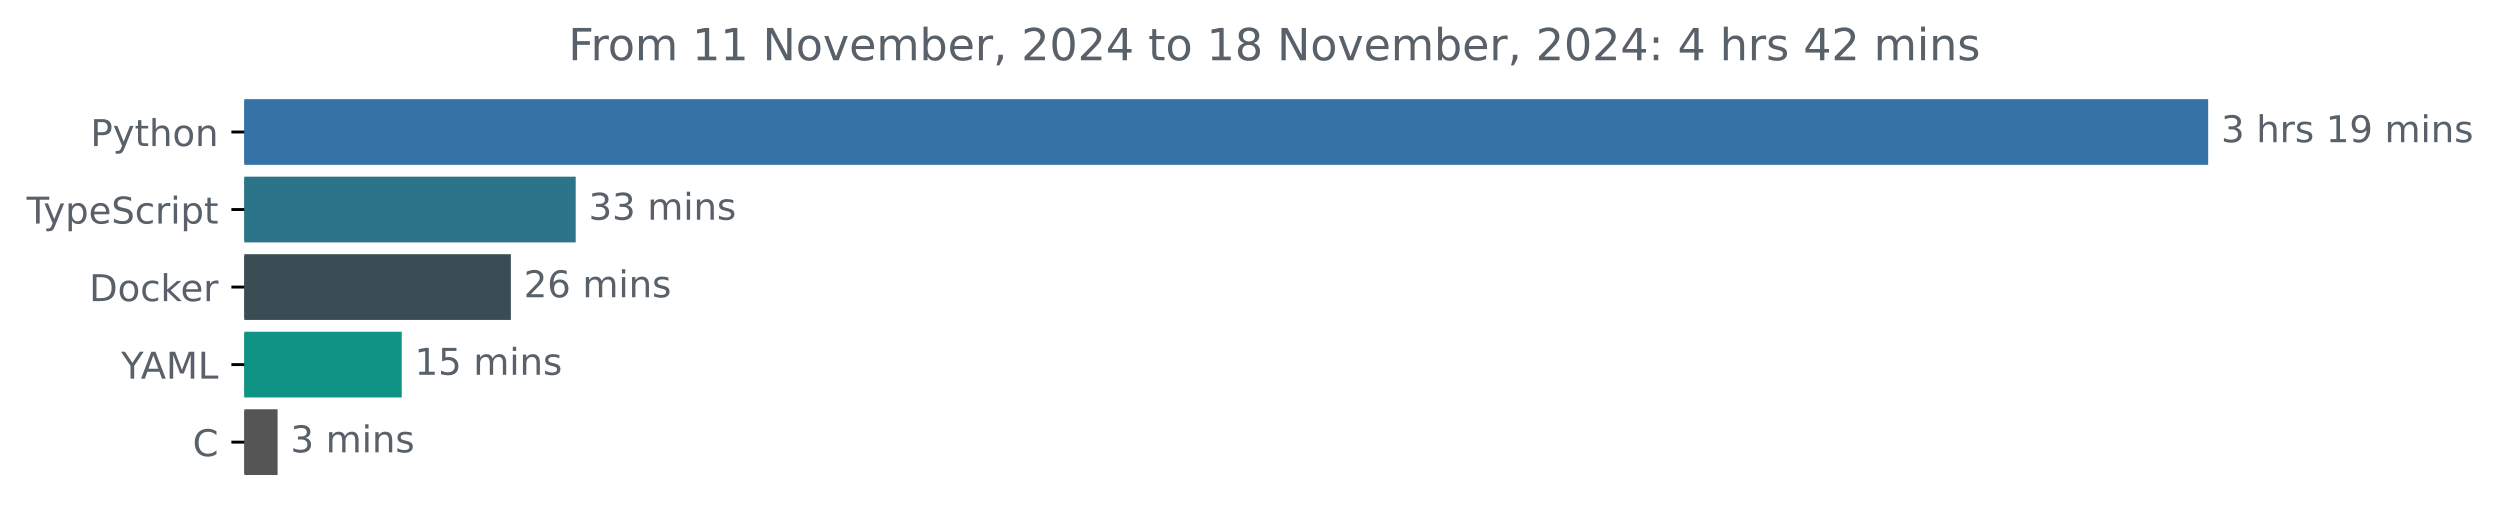
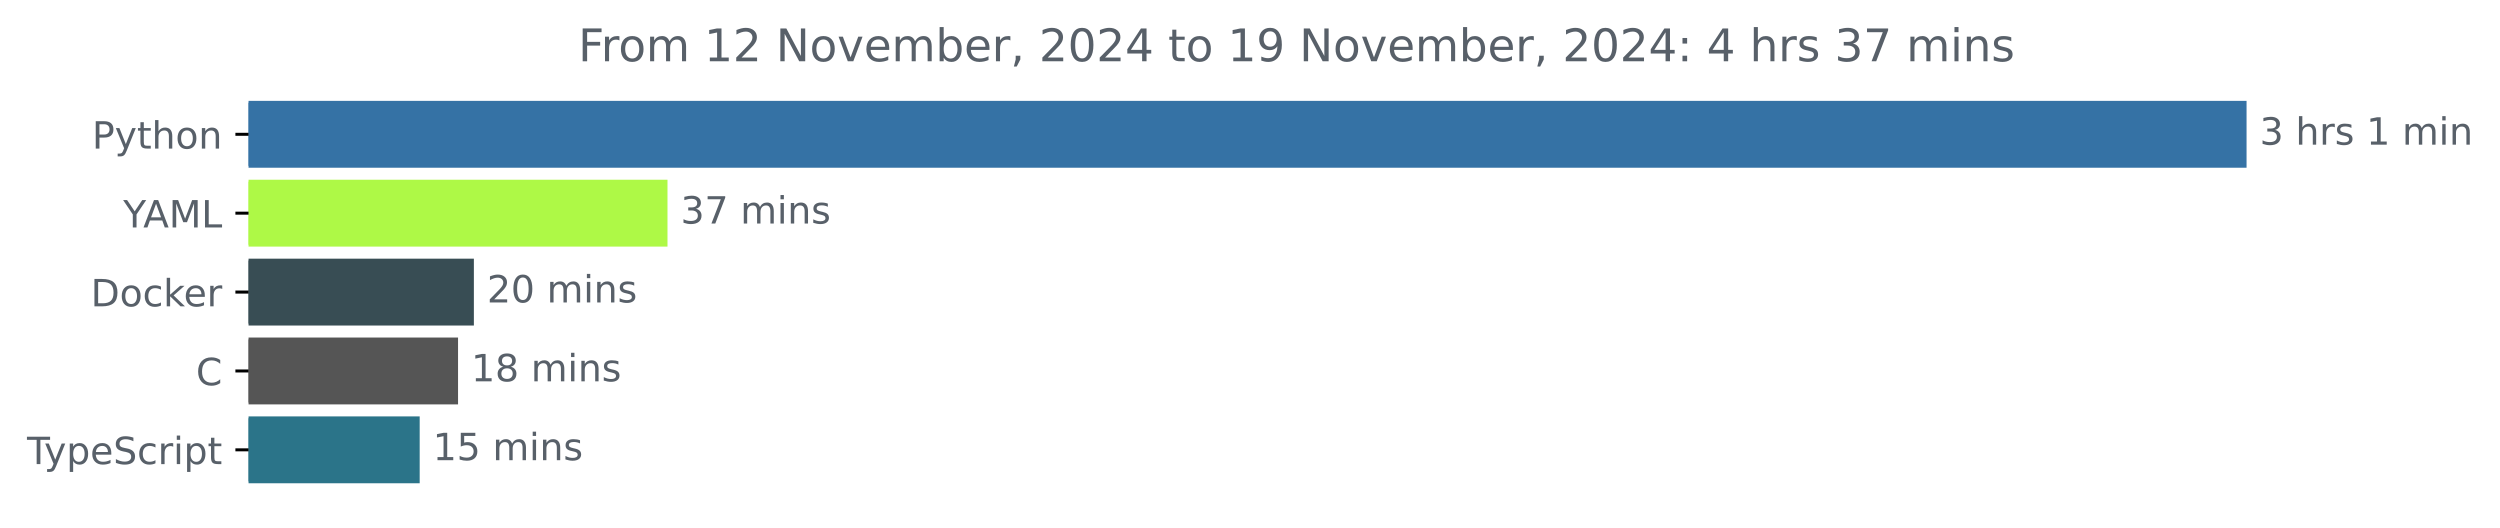
- <svg xmlns="http://www.w3.org/2000/svg" xmlns:xlink="http://www.w3.org/1999/xlink" width="677.144pt" height="140.398pt" viewBox="0 0 677.144 140.398" version="1.1">
+ <svg xmlns="http://www.w3.org/2000/svg" xmlns:xlink="http://www.w3.org/1999/xlink" width="665.572pt" height="140.398pt" viewBox="0 0 665.572 140.398" version="1.1">
  <defs>
    <style type="text/css">*{stroke-linejoin: round; stroke-linecap: butt}</style>
  </defs>
  <g id="figure_1">
    <g id="patch_1">
-       <path d="M -0 140.398  L 677.144 140.398  L 677.144 0  L -0 0  L -0 140.398  z " style="fill: none" />
+       <path d="M -0 140.398  L 665.572 140.398  L 665.572 0  L -0 0  L -0 140.398  z " style="fill: none" />
    </g>
    <g id="axes_1">
      <g id="patch_2">
-         <path d="M 66.17 27.358  L 597.599 27.358  L 597.599 44.158  L 66.17 44.158  z " clip-path="url(#p70db32f3bc)" style="fill: #3572a5; stroke: #3572a5; stroke-linejoin: miter" />
+         <path d="M 66.17 27.358  L 597.599 27.358  L 597.599 44.158  L 66.17 44.158  z " clip-path="url(#p5900c849c3)" style="fill: #3572a5; stroke: #3572a5; stroke-linejoin: miter" />
      </g>
      <g id="patch_3">
-         <path d="M 66.17 48.358  L 155.433 48.358  L 155.433 65.158  L 66.17 65.158  z " clip-path="url(#p70db32f3bc)" style="fill: #2b7489; stroke: #2b7489; stroke-linejoin: miter" />
+         <path d="M 66.17 48.358  L 177.205 48.358  L 177.205 65.158  L 66.17 65.158  z " clip-path="url(#p5900c849c3)" style="fill: #aef946; stroke: #aef946; stroke-linejoin: miter" />
      </g>
      <g id="patch_4">
-         <path d="M 66.17 69.358  L 137.867 69.358  L 137.867 86.158  L 66.17 86.158  z " clip-path="url(#p70db32f3bc)" style="fill: #384d54; stroke: #384d54; stroke-linejoin: miter" />
+         <path d="M 66.17 69.358  L 125.659 69.358  L 125.659 86.158  L 66.17 86.158  z " clip-path="url(#p5900c849c3)" style="fill: #384d54; stroke: #384d54; stroke-linejoin: miter" />
      </g>
      <g id="patch_5">
-         <path d="M 66.17 90.358  L 108.314 90.358  L 108.314 107.158  L 66.17 107.158  z " clip-path="url(#p70db32f3bc)" style="fill: #0f9384; stroke: #0f9384; stroke-linejoin: miter" />
+         <path d="M 66.17 90.358  L 121.445 90.358  L 121.445 107.158  L 66.17 107.158  z " clip-path="url(#p5900c849c3)" style="fill: #555555; stroke: #555555; stroke-linejoin: miter" />
      </g>
      <g id="patch_6">
-         <path d="M 66.17 111.358  L 74.689 111.358  L 74.689 128.158  L 66.17 128.158  z " clip-path="url(#p70db32f3bc)" style="fill: #555555; stroke: #555555; stroke-linejoin: miter" />
+         <path d="M 66.17 111.358  L 111.233 111.358  L 111.233 128.158  L 66.17 128.158  z " clip-path="url(#p5900c849c3)" style="fill: #2b7489; stroke: #2b7489; stroke-linejoin: miter" />
      </g>
      <g id="matplotlib.axis_1" />
      <g id="matplotlib.axis_2">
        <g id="ytick_1">
          <g id="line2d_1">
            <defs>
-               <path id="m376697ed27" d="M 0 0  L -3.5 0  " style="stroke: #000000; stroke-width: 0.8" />
+               <path id="mf2eeb9c2be" d="M 0 0  L -3.5 0  " style="stroke: #000000; stroke-width: 0.8" />
            </defs>
            <g>
-               <use xlink:href="#m376697ed27" x="66.17" y="35.758" style="stroke: #000000; stroke-width: 0.8" />
+               <use xlink:href="#mf2eeb9c2be" x="66.17" y="35.758" style="stroke: #000000; stroke-width: 0.8" />
            </g>
          </g>
          <g id="text_1">
            <g style="fill: #586069" transform="translate(24.50781 39.55734) scale(0.1 -0.1)">
              <defs>
                <path id="DejaVuSans-50" d="M 1259 4147  L 1259 2394  L 2053 2394  Q 2494 2394 2734 2622  Q 2975 2850 2975 3272  Q 2975 3691 2734 3919  Q 2494 4147 2053 4147  L 1259 4147  z M 628 4666  L 2053 4666  Q 2838 4666 3239 4311  Q 3641 3956 3641 3272  Q 3641 2581 3239 2228  Q 2838 1875 2053 1875  L 1259 1875  L 1259 0  L 628 0  L 628 4666  z " transform="scale(0.015625)" />
                <path id="DejaVuSans-79" d="M 2059 -325  Q 1816 -950 1584 -1140  Q 1353 -1331 966 -1331  L 506 -1331  L 506 -850  L 844 -850  Q 1081 -850 1212 -737  Q 1344 -625 1503 -206  L 1606 56  L 191 3500  L 800 3500  L 1894 763  L 2988 3500  L 3597 3500  L 2059 -325  z " transform="scale(0.015625)" />
                <path id="DejaVuSans-74" d="M 1172 4494  L 1172 3500  L 2356 3500  L 2356 3053  L 1172 3053  L 1172 1153  Q 1172 725 1289 603  Q 1406 481 1766 481  L 2356 481  L 2356 0  L 1766 0  Q 1100 0 847 248  Q 594 497 594 1153  L 594 3053  L 172 3053  L 172 3500  L 594 3500  L 594 4494  L 1172 4494  z " transform="scale(0.015625)" />
                <path id="DejaVuSans-68" d="M 3513 2113  L 3513 0  L 2938 0  L 2938 2094  Q 2938 2591 2744 2837  Q 2550 3084 2163 3084  Q 1697 3084 1428 2787  Q 1159 2491 1159 1978  L 1159 0  L 581 0  L 581 4863  L 1159 4863  L 1159 2956  Q 1366 3272 1645 3428  Q 1925 3584 2291 3584  Q 2894 3584 3203 3211  Q 3513 2838 3513 2113  z " transform="scale(0.015625)" />
                <path id="DejaVuSans-6f" d="M 1959 3097  Q 1497 3097 1228 2736  Q 959 2375 959 1747  Q 959 1119 1226 758  Q 1494 397 1959 397  Q 2419 397 2687 759  Q 2956 1122 2956 1747  Q 2956 2369 2687 2733  Q 2419 3097 1959 3097  z M 1959 3584  Q 2709 3584 3137 3096  Q 3566 2609 3566 1747  Q 3566 888 3137 398  Q 2709 -91 1959 -91  Q 1206 -91 779 398  Q 353 888 353 1747  Q 353 2609 779 3096  Q 1206 3584 1959 3584  z " transform="scale(0.015625)" />
                <path id="DejaVuSans-6e" d="M 3513 2113  L 3513 0  L 2938 0  L 2938 2094  Q 2938 2591 2744 2837  Q 2550 3084 2163 3084  Q 1697 3084 1428 2787  Q 1159 2491 1159 1978  L 1159 0  L 581 0  L 581 3500  L 1159 3500  L 1159 2956  Q 1366 3272 1645 3428  Q 1925 3584 2291 3584  Q 2894 3584 3203 3211  Q 3513 2838 3513 2113  z " transform="scale(0.015625)" />
              </defs>
              <use xlink:href="#DejaVuSans-50" />
              <use xlink:href="#DejaVuSans-79" x="60.303" />
              <use xlink:href="#DejaVuSans-74" x="119.482" />
              <use xlink:href="#DejaVuSans-68" x="158.691" />
              <use xlink:href="#DejaVuSans-6f" x="222.07" />
              <use xlink:href="#DejaVuSans-6e" x="283.252" />
            </g>
          </g>
        </g>
        <g id="ytick_2">
          <g id="line2d_2">
            <g>
-               <use xlink:href="#m376697ed27" x="66.17" y="56.758" style="stroke: #000000; stroke-width: 0.8" />
+               <use xlink:href="#mf2eeb9c2be" x="66.17" y="56.758" style="stroke: #000000; stroke-width: 0.8" />
            </g>
          </g>
          <g id="text_2">
-             <g style="fill: #586069" transform="translate(7.2 60.55734) scale(0.1 -0.1)">
+             <g style="fill: #586069" transform="translate(32.79688 60.55734) scale(0.1 -0.1)">
+               <defs>
+                 <path id="DejaVuSans-59" d="M -13 4666  L 666 4666  L 1959 2747  L 3244 4666  L 3922 4666  L 2272 2222  L 2272 0  L 1638 0  L 1638 2222  L -13 4666  z " transform="scale(0.015625)" />
+                 <path id="DejaVuSans-41" d="M 2188 4044  L 1331 1722  L 3047 1722  L 2188 4044  z M 1831 4666  L 2547 4666  L 4325 0  L 3669 0  L 3244 1197  L 1141 1197  L 716 0  L 50 0  L 1831 4666  z " transform="scale(0.015625)" />
+                 <path id="DejaVuSans-4d" d="M 628 4666  L 1569 4666  L 2759 1491  L 3956 4666  L 4897 4666  L 4897 0  L 4281 0  L 4281 4097  L 3078 897  L 2444 897  L 1241 4097  L 1241 0  L 628 0  L 628 4666  z " transform="scale(0.015625)" />
+                 <path id="DejaVuSans-4c" d="M 628 4666  L 1259 4666  L 1259 531  L 3531 531  L 3531 0  L 628 0  L 628 4666  z " transform="scale(0.015625)" />
+               </defs>
+               <use xlink:href="#DejaVuSans-59" />
+               <use xlink:href="#DejaVuSans-41" x="53.334" />
+               <use xlink:href="#DejaVuSans-4d" x="121.742" />
+               <use xlink:href="#DejaVuSans-4c" x="208.021" />
+             </g>
+           </g>
+         </g>
+         <g id="ytick_3">
+           <g id="line2d_3">
+             <g>
+               <use xlink:href="#mf2eeb9c2be" x="66.17" y="77.758" style="stroke: #000000; stroke-width: 0.8" />
+             </g>
+           </g>
+           <g id="text_3">
+             <g style="fill: #586069" transform="translate(24.16094 81.55734) scale(0.1 -0.1)">
+               <defs>
+                 <path id="DejaVuSans-44" d="M 1259 4147  L 1259 519  L 2022 519  Q 2988 519 3436 956  Q 3884 1394 3884 2338  Q 3884 3275 3436 3711  Q 2988 4147 2022 4147  L 1259 4147  z M 628 4666  L 1925 4666  Q 3281 4666 3915 4102  Q 4550 3538 4550 2338  Q 4550 1131 3912 565  Q 3275 0 1925 0  L 628 0  L 628 4666  z " transform="scale(0.015625)" />
+                 <path id="DejaVuSans-63" d="M 3122 3366  L 3122 2828  Q 2878 2963 2633 3030  Q 2388 3097 2138 3097  Q 1578 3097 1268 2742  Q 959 2388 959 1747  Q 959 1106 1268 751  Q 1578 397 2138 397  Q 2388 397 2633 464  Q 2878 531 3122 666  L 3122 134  Q 2881 22 2623 -34  Q 2366 -91 2075 -91  Q 1284 -91 818 406  Q 353 903 353 1747  Q 353 2603 823 3093  Q 1294 3584 2113 3584  Q 2378 3584 2631 3529  Q 2884 3475 3122 3366  z " transform="scale(0.015625)" />
+                 <path id="DejaVuSans-6b" d="M 581 4863  L 1159 4863  L 1159 1991  L 2875 3500  L 3609 3500  L 1753 1863  L 3688 0  L 2938 0  L 1159 1709  L 1159 0  L 581 0  L 581 4863  z " transform="scale(0.015625)" />
+                 <path id="DejaVuSans-65" d="M 3597 1894  L 3597 1613  L 953 1613  Q 991 1019 1311 708  Q 1631 397 2203 397  Q 2534 397 2845 478  Q 3156 559 3463 722  L 3463 178  Q 3153 47 2828 -22  Q 2503 -91 2169 -91  Q 1331 -91 842 396  Q 353 884 353 1716  Q 353 2575 817 3079  Q 1281 3584 2069 3584  Q 2775 3584 3186 3129  Q 3597 2675 3597 1894  z M 3022 2063  Q 3016 2534 2758 2815  Q 2500 3097 2075 3097  Q 1594 3097 1305 2825  Q 1016 2553 972 2059  L 3022 2063  z " transform="scale(0.015625)" />
+                 <path id="DejaVuSans-72" d="M 2631 2963  Q 2534 3019 2420 3045  Q 2306 3072 2169 3072  Q 1681 3072 1420 2755  Q 1159 2438 1159 1844  L 1159 0  L 581 0  L 581 3500  L 1159 3500  L 1159 2956  Q 1341 3275 1631 3429  Q 1922 3584 2338 3584  Q 2397 3584 2469 3576  Q 2541 3569 2628 3553  L 2631 2963  z " transform="scale(0.015625)" />
+               </defs>
+               <use xlink:href="#DejaVuSans-44" />
+               <use xlink:href="#DejaVuSans-6f" x="77.002" />
+               <use xlink:href="#DejaVuSans-63" x="138.184" />
+               <use xlink:href="#DejaVuSans-6b" x="193.164" />
+               <use xlink:href="#DejaVuSans-65" x="247.449" />
+               <use xlink:href="#DejaVuSans-72" x="308.973" />
+             </g>
+           </g>
+         </g>
+         <g id="ytick_4">
+           <g id="line2d_4">
+             <g>
+               <use xlink:href="#mf2eeb9c2be" x="66.17" y="98.758" style="stroke: #000000; stroke-width: 0.8" />
+             </g>
+           </g>
+           <g id="text_4">
+             <g style="fill: #586069" transform="translate(52.1875 102.5573) scale(0.1 -0.1)">
+               <defs>
+                 <path id="DejaVuSans-43" d="M 4122 4306  L 4122 3641  Q 3803 3938 3442 4084  Q 3081 4231 2675 4231  Q 1875 4231 1450 3742  Q 1025 3253 1025 2328  Q 1025 1406 1450 917  Q 1875 428 2675 428  Q 3081 428 3442 575  Q 3803 722 4122 1019  L 4122 359  Q 3791 134 3420 21  Q 3050 -91 2638 -91  Q 1578 -91 968 557  Q 359 1206 359 2328  Q 359 3453 968 4101  Q 1578 4750 2638 4750  Q 3056 4750 3426 4639  Q 3797 4528 4122 4306  z " transform="scale(0.015625)" />
+               </defs>
+               <use xlink:href="#DejaVuSans-43" />
+             </g>
+           </g>
+         </g>
+         <g id="ytick_5">
+           <g id="line2d_5">
+             <g>
+               <use xlink:href="#mf2eeb9c2be" x="66.17" y="119.758" style="stroke: #000000; stroke-width: 0.8" />
+             </g>
+           </g>
+           <g id="text_5">
+             <g style="fill: #586069" transform="translate(7.2 123.5573) scale(0.1 -0.1)">
              <defs>
                <path id="DejaVuSans-54" d="M -19 4666  L 3928 4666  L 3928 4134  L 2272 4134  L 2272 0  L 1638 0  L 1638 4134  L -19 4134  L -19 4666  z " transform="scale(0.015625)" />
                <path id="DejaVuSans-70" d="M 1159 525  L 1159 -1331  L 581 -1331  L 581 3500  L 1159 3500  L 1159 2969  Q 1341 3281 1617 3432  Q 1894 3584 2278 3584  Q 2916 3584 3314 3078  Q 3713 2572 3713 1747  Q 3713 922 3314 415  Q 2916 -91 2278 -91  Q 1894 -91 1617 61  Q 1341 213 1159 525  z M 3116 1747  Q 3116 2381 2855 2742  Q 2594 3103 2138 3103  Q 1681 3103 1420 2742  Q 1159 2381 1159 1747  Q 1159 1113 1420 752  Q 1681 391 2138 391  Q 2594 391 2855 752  Q 3116 1113 3116 1747  z " transform="scale(0.015625)" />
-                 <path id="DejaVuSans-65" d="M 3597 1894  L 3597 1613  L 953 1613  Q 991 1019 1311 708  Q 1631 397 2203 397  Q 2534 397 2845 478  Q 3156 559 3463 722  L 3463 178  Q 3153 47 2828 -22  Q 2503 -91 2169 -91  Q 1331 -91 842 396  Q 353 884 353 1716  Q 353 2575 817 3079  Q 1281 3584 2069 3584  Q 2775 3584 3186 3129  Q 3597 2675 3597 1894  z M 3022 2063  Q 3016 2534 2758 2815  Q 2500 3097 2075 3097  Q 1594 3097 1305 2825  Q 1016 2553 972 2059  L 3022 2063  z " transform="scale(0.015625)" />
                <path id="DejaVuSans-53" d="M 3425 4513  L 3425 3897  Q 3066 4069 2747 4153  Q 2428 4238 2131 4238  Q 1616 4238 1336 4038  Q 1056 3838 1056 3469  Q 1056 3159 1242 3001  Q 1428 2844 1947 2747  L 2328 2669  Q 3034 2534 3370 2195  Q 3706 1856 3706 1288  Q 3706 609 3251 259  Q 2797 -91 1919 -91  Q 1588 -91 1214 -16  Q 841 59 441 206  L 441 856  Q 825 641 1194 531  Q 1563 422 1919 422  Q 2459 422 2753 634  Q 3047 847 3047 1241  Q 3047 1584 2836 1778  Q 2625 1972 2144 2069  L 1759 2144  Q 1053 2284 737 2584  Q 422 2884 422 3419  Q 422 4038 858 4394  Q 1294 4750 2059 4750  Q 2388 4750 2728 4690  Q 3069 4631 3425 4513  z " transform="scale(0.015625)" />
-                 <path id="DejaVuSans-63" d="M 3122 3366  L 3122 2828  Q 2878 2963 2633 3030  Q 2388 3097 2138 3097  Q 1578 3097 1268 2742  Q 959 2388 959 1747  Q 959 1106 1268 751  Q 1578 397 2138 397  Q 2388 397 2633 464  Q 2878 531 3122 666  L 3122 134  Q 2881 22 2623 -34  Q 2366 -91 2075 -91  Q 1284 -91 818 406  Q 353 903 353 1747  Q 353 2603 823 3093  Q 1294 3584 2113 3584  Q 2378 3584 2631 3529  Q 2884 3475 3122 3366  z " transform="scale(0.015625)" />
-                 <path id="DejaVuSans-72" d="M 2631 2963  Q 2534 3019 2420 3045  Q 2306 3072 2169 3072  Q 1681 3072 1420 2755  Q 1159 2438 1159 1844  L 1159 0  L 581 0  L 581 3500  L 1159 3500  L 1159 2956  Q 1341 3275 1631 3429  Q 1922 3584 2338 3584  Q 2397 3584 2469 3576  Q 2541 3569 2628 3553  L 2631 2963  z " transform="scale(0.015625)" />
                <path id="DejaVuSans-69" d="M 603 3500  L 1178 3500  L 1178 0  L 603 0  L 603 3500  z M 603 4863  L 1178 4863  L 1178 4134  L 603 4134  L 603 4863  z " transform="scale(0.015625)" />
              </defs>
              <use xlink:href="#DejaVuSans-54" />
              <use xlink:href="#DejaVuSans-79" x="45.459" />
              <use xlink:href="#DejaVuSans-70" x="104.639" />
              <use xlink:href="#DejaVuSans-65" x="168.115" />
              <use xlink:href="#DejaVuSans-53" x="229.639" />
              <use xlink:href="#DejaVuSans-63" x="293.115" />
              <use xlink:href="#DejaVuSans-72" x="348.096" />
              <use xlink:href="#DejaVuSans-69" x="389.209" />
              <use xlink:href="#DejaVuSans-70" x="416.992" />
              <use xlink:href="#DejaVuSans-74" x="480.469" />
            </g>
          </g>
        </g>
-         <g id="ytick_3">
-           <g id="line2d_3">
-             <g>
-               <use xlink:href="#m376697ed27" x="66.17" y="77.758" style="stroke: #000000; stroke-width: 0.8" />
-             </g>
-           </g>
-           <g id="text_3">
-             <g style="fill: #586069" transform="translate(24.16094 81.55734) scale(0.1 -0.1)">
-               <defs>
-                 <path id="DejaVuSans-44" d="M 1259 4147  L 1259 519  L 2022 519  Q 2988 519 3436 956  Q 3884 1394 3884 2338  Q 3884 3275 3436 3711  Q 2988 4147 2022 4147  L 1259 4147  z M 628 4666  L 1925 4666  Q 3281 4666 3915 4102  Q 4550 3538 4550 2338  Q 4550 1131 3912 565  Q 3275 0 1925 0  L 628 0  L 628 4666  z " transform="scale(0.015625)" />
-                 <path id="DejaVuSans-6b" d="M 581 4863  L 1159 4863  L 1159 1991  L 2875 3500  L 3609 3500  L 1753 1863  L 3688 0  L 2938 0  L 1159 1709  L 1159 0  L 581 0  L 581 4863  z " transform="scale(0.015625)" />
-               </defs>
-               <use xlink:href="#DejaVuSans-44" />
-               <use xlink:href="#DejaVuSans-6f" x="77.002" />
-               <use xlink:href="#DejaVuSans-63" x="138.184" />
-               <use xlink:href="#DejaVuSans-6b" x="193.164" />
-               <use xlink:href="#DejaVuSans-65" x="247.449" />
-               <use xlink:href="#DejaVuSans-72" x="308.973" />
-             </g>
-           </g>
-         </g>
-         <g id="ytick_4">
-           <g id="line2d_4">
-             <g>
-               <use xlink:href="#m376697ed27" x="66.17" y="98.758" style="stroke: #000000; stroke-width: 0.8" />
-             </g>
-           </g>
-           <g id="text_4">
-             <g style="fill: #586069" transform="translate(32.79688 102.5573) scale(0.1 -0.1)">
-               <defs>
-                 <path id="DejaVuSans-59" d="M -13 4666  L 666 4666  L 1959 2747  L 3244 4666  L 3922 4666  L 2272 2222  L 2272 0  L 1638 0  L 1638 2222  L -13 4666  z " transform="scale(0.015625)" />
-                 <path id="DejaVuSans-41" d="M 2188 4044  L 1331 1722  L 3047 1722  L 2188 4044  z M 1831 4666  L 2547 4666  L 4325 0  L 3669 0  L 3244 1197  L 1141 1197  L 716 0  L 50 0  L 1831 4666  z " transform="scale(0.015625)" />
-                 <path id="DejaVuSans-4d" d="M 628 4666  L 1569 4666  L 2759 1491  L 3956 4666  L 4897 4666  L 4897 0  L 4281 0  L 4281 4097  L 3078 897  L 2444 897  L 1241 4097  L 1241 0  L 628 0  L 628 4666  z " transform="scale(0.015625)" />
-                 <path id="DejaVuSans-4c" d="M 628 4666  L 1259 4666  L 1259 531  L 3531 531  L 3531 0  L 628 0  L 628 4666  z " transform="scale(0.015625)" />
-               </defs>
-               <use xlink:href="#DejaVuSans-59" />
-               <use xlink:href="#DejaVuSans-41" x="53.334" />
-               <use xlink:href="#DejaVuSans-4d" x="121.742" />
-               <use xlink:href="#DejaVuSans-4c" x="208.021" />
-             </g>
-           </g>
-         </g>
-         <g id="ytick_5">
-           <g id="line2d_5">
-             <g>
-               <use xlink:href="#m376697ed27" x="66.17" y="119.758" style="stroke: #000000; stroke-width: 0.8" />
-             </g>
-           </g>
-           <g id="text_5">
-             <g style="fill: #586069" transform="translate(52.1875 123.5573) scale(0.1 -0.1)">
-               <defs>
-                 <path id="DejaVuSans-43" d="M 4122 4306  L 4122 3641  Q 3803 3938 3442 4084  Q 3081 4231 2675 4231  Q 1875 4231 1450 3742  Q 1025 3253 1025 2328  Q 1025 1406 1450 917  Q 1875 428 2675 428  Q 3081 428 3442 575  Q 3803 722 4122 1019  L 4122 359  Q 3791 134 3420 21  Q 3050 -91 2638 -91  Q 1578 -91 968 557  Q 359 1206 359 2328  Q 359 3453 968 4101  Q 1578 4750 2638 4750  Q 3056 4750 3426 4639  Q 3797 4528 4122 4306  z " transform="scale(0.015625)" />
-               </defs>
-               <use xlink:href="#DejaVuSans-43" />
-             </g>
-           </g>
-         </g>
      </g>
      <g id="text_6">
        <g style="fill: #586069" transform="translate(601.5989 38.5175) scale(0.1 -0.1)">
          <defs>
            <path id="DejaVuSans-33" d="M 2597 2516  Q 3050 2419 3304 2112  Q 3559 1806 3559 1356  Q 3559 666 3084 287  Q 2609 -91 1734 -91  Q 1441 -91 1130 -33  Q 819 25 488 141  L 488 750  Q 750 597 1062 519  Q 1375 441 1716 441  Q 2309 441 2620 675  Q 2931 909 2931 1356  Q 2931 1769 2642 2001  Q 2353 2234 1838 2234  L 1294 2234  L 1294 2753  L 1863 2753  Q 2328 2753 2575 2939  Q 2822 3125 2822 3475  Q 2822 3834 2567 4026  Q 2313 4219 1838 4219  Q 1578 4219 1281 4162  Q 984 4106 628 3988  L 628 4550  Q 988 4650 1302 4700  Q 1616 4750 1894 4750  Q 2613 4750 3031 4423  Q 3450 4097 3450 3541  Q 3450 3153 3228 2886  Q 3006 2619 2597 2516  z " transform="scale(0.015625)" />
            <path id="DejaVuSans-20" transform="scale(0.015625)" />
            <path id="DejaVuSans-73" d="M 2834 3397  L 2834 2853  Q 2591 2978 2328 3040  Q 2066 3103 1784 3103  Q 1356 3103 1142 2972  Q 928 2841 928 2578  Q 928 2378 1081 2264  Q 1234 2150 1697 2047  L 1894 2003  Q 2506 1872 2764 1633  Q 3022 1394 3022 966  Q 3022 478 2636 193  Q 2250 -91 1575 -91  Q 1294 -91 989 -36  Q 684 19 347 128  L 347 722  Q 666 556 975 473  Q 1284 391 1588 391  Q 1994 391 2212 530  Q 2431 669 2431 922  Q 2431 1156 2273 1281  Q 2116 1406 1581 1522  L 1381 1569  Q 847 1681 609 1914  Q 372 2147 372 2553  Q 372 3047 722 3315  Q 1072 3584 1716 3584  Q 2034 3584 2315 3537  Q 2597 3491 2834 3397  z " transform="scale(0.015625)" />
            <path id="DejaVuSans-31" d="M 794 531  L 1825 531  L 1825 4091  L 703 3866  L 703 4441  L 1819 4666  L 2450 4666  L 2450 531  L 3481 531  L 3481 0  L 794 0  L 794 531  z " transform="scale(0.015625)" />
-             <path id="DejaVuSans-39" d="M 703 97  L 703 672  Q 941 559 1184 500  Q 1428 441 1663 441  Q 2288 441 2617 861  Q 2947 1281 2994 2138  Q 2813 1869 2534 1725  Q 2256 1581 1919 1581  Q 1219 1581 811 2004  Q 403 2428 403 3163  Q 403 3881 828 4315  Q 1253 4750 1959 4750  Q 2769 4750 3195 4129  Q 3622 3509 3622 2328  Q 3622 1225 3098 567  Q 2575 -91 1691 -91  Q 1453 -91 1209 -44  Q 966 3 703 97  z M 1959 2075  Q 2384 2075 2632 2365  Q 2881 2656 2881 3163  Q 2881 3666 2632 3958  Q 2384 4250 1959 4250  Q 1534 4250 1286 3958  Q 1038 3666 1038 3163  Q 1038 2656 1286 2365  Q 1534 2075 1959 2075  z " transform="scale(0.015625)" />
            <path id="DejaVuSans-6d" d="M 3328 2828  Q 3544 3216 3844 3400  Q 4144 3584 4550 3584  Q 5097 3584 5394 3201  Q 5691 2819 5691 2113  L 5691 0  L 5113 0  L 5113 2094  Q 5113 2597 4934 2840  Q 4756 3084 4391 3084  Q 3944 3084 3684 2787  Q 3425 2491 3425 1978  L 3425 0  L 2847 0  L 2847 2094  Q 2847 2600 2669 2842  Q 2491 3084 2119 3084  Q 1678 3084 1418 2786  Q 1159 2488 1159 1978  L 1159 0  L 581 0  L 581 3500  L 1159 3500  L 1159 2956  Q 1356 3278 1631 3431  Q 1906 3584 2284 3584  Q 2666 3584 2933 3390  Q 3200 3197 3328 2828  z " transform="scale(0.015625)" />
          </defs>
          <use xlink:href="#DejaVuSans-33" />
          <use xlink:href="#DejaVuSans-20" x="63.623" />
          <use xlink:href="#DejaVuSans-68" x="95.41" />
          <use xlink:href="#DejaVuSans-72" x="158.789" />
          <use xlink:href="#DejaVuSans-73" x="199.902" />
          <use xlink:href="#DejaVuSans-20" x="252.002" />
          <use xlink:href="#DejaVuSans-31" x="283.789" />
-           <use xlink:href="#DejaVuSans-39" x="347.412" />
-           <use xlink:href="#DejaVuSans-20" x="411.035" />
-           <use xlink:href="#DejaVuSans-6d" x="442.822" />
-           <use xlink:href="#DejaVuSans-69" x="540.234" />
-           <use xlink:href="#DejaVuSans-6e" x="568.018" />
-           <use xlink:href="#DejaVuSans-73" x="631.396" />
+           <use xlink:href="#DejaVuSans-20" x="347.412" />
+           <use xlink:href="#DejaVuSans-6d" x="379.199" />
+           <use xlink:href="#DejaVuSans-69" x="476.611" />
+           <use xlink:href="#DejaVuSans-6e" x="504.395" />
        </g>
      </g>
      <g id="text_7">
-         <g style="fill: #586069" transform="translate(159.4328 59.5175) scale(0.1 -0.1)">
+         <g style="fill: #586069" transform="translate(181.2054 59.5175) scale(0.1 -0.1)">
+           <defs>
+             <path id="DejaVuSans-37" d="M 525 4666  L 3525 4666  L 3525 4397  L 1831 0  L 1172 0  L 2766 4134  L 525 4134  L 525 4666  z " transform="scale(0.015625)" />
+           </defs>
          <use xlink:href="#DejaVuSans-33" />
-           <use xlink:href="#DejaVuSans-33" x="63.623" />
+           <use xlink:href="#DejaVuSans-37" x="63.623" />
          <use xlink:href="#DejaVuSans-20" x="127.246" />
          <use xlink:href="#DejaVuSans-6d" x="159.033" />
          <use xlink:href="#DejaVuSans-69" x="256.445" />
          <use xlink:href="#DejaVuSans-6e" x="284.229" />
          <use xlink:href="#DejaVuSans-73" x="347.607" />
        </g>
      </g>
      <g id="text_8">
-         <g style="fill: #586069" transform="translate(141.8668 80.5175) scale(0.1 -0.1)">
+         <g style="fill: #586069" transform="translate(129.6592 80.5175) scale(0.1 -0.1)">
          <defs>
            <path id="DejaVuSans-32" d="M 1228 531  L 3431 531  L 3431 0  L 469 0  L 469 531  Q 828 903 1448 1529  Q 2069 2156 2228 2338  Q 2531 2678 2651 2914  Q 2772 3150 2772 3378  Q 2772 3750 2511 3984  Q 2250 4219 1831 4219  Q 1534 4219 1204 4116  Q 875 4013 500 3803  L 500 4441  Q 881 4594 1212 4672  Q 1544 4750 1819 4750  Q 2544 4750 2975 4387  Q 3406 4025 3406 3419  Q 3406 3131 3298 2873  Q 3191 2616 2906 2266  Q 2828 2175 2409 1742  Q 1991 1309 1228 531  z " transform="scale(0.015625)" />
-             <path id="DejaVuSans-36" d="M 2113 2584  Q 1688 2584 1439 2293  Q 1191 2003 1191 1497  Q 1191 994 1439 701  Q 1688 409 2113 409  Q 2538 409 2786 701  Q 3034 994 3034 1497  Q 3034 2003 2786 2293  Q 2538 2584 2113 2584  z M 3366 4563  L 3366 3988  Q 3128 4100 2886 4159  Q 2644 4219 2406 4219  Q 1781 4219 1451 3797  Q 1122 3375 1075 2522  Q 1259 2794 1537 2939  Q 1816 3084 2150 3084  Q 2853 3084 3261 2657  Q 3669 2231 3669 1497  Q 3669 778 3244 343  Q 2819 -91 2113 -91  Q 1303 -91 875 529  Q 447 1150 447 2328  Q 447 3434 972 4092  Q 1497 4750 2381 4750  Q 2619 4750 2861 4703  Q 3103 4656 3366 4563  z " transform="scale(0.015625)" />
+             <path id="DejaVuSans-30" d="M 2034 4250  Q 1547 4250 1301 3770  Q 1056 3291 1056 2328  Q 1056 1369 1301 889  Q 1547 409 2034 409  Q 2525 409 2770 889  Q 3016 1369 3016 2328  Q 3016 3291 2770 3770  Q 2525 4250 2034 4250  z M 2034 4750  Q 2819 4750 3233 4129  Q 3647 3509 3647 2328  Q 3647 1150 3233 529  Q 2819 -91 2034 -91  Q 1250 -91 836 529  Q 422 1150 422 2328  Q 422 3509 836 4129  Q 1250 4750 2034 4750  z " transform="scale(0.015625)" />
          </defs>
          <use xlink:href="#DejaVuSans-32" />
-           <use xlink:href="#DejaVuSans-36" x="63.623" />
+           <use xlink:href="#DejaVuSans-30" x="63.623" />
          <use xlink:href="#DejaVuSans-20" x="127.246" />
          <use xlink:href="#DejaVuSans-6d" x="159.033" />
          <use xlink:href="#DejaVuSans-69" x="256.445" />
          <use xlink:href="#DejaVuSans-6e" x="284.229" />
          <use xlink:href="#DejaVuSans-73" x="347.607" />
        </g>
      </g>
      <g id="text_9">
-         <g style="fill: #586069" transform="translate(112.3137 101.5175) scale(0.1 -0.1)">
+         <g style="fill: #586069" transform="translate(125.4447 101.5175) scale(0.1 -0.1)">
+           <defs>
+             <path id="DejaVuSans-38" d="M 2034 2216  Q 1584 2216 1326 1975  Q 1069 1734 1069 1313  Q 1069 891 1326 650  Q 1584 409 2034 409  Q 2484 409 2743 651  Q 3003 894 3003 1313  Q 3003 1734 2745 1975  Q 2488 2216 2034 2216  z M 1403 2484  Q 997 2584 770 2862  Q 544 3141 544 3541  Q 544 4100 942 4425  Q 1341 4750 2034 4750  Q 2731 4750 3128 4425  Q 3525 4100 3525 3541  Q 3525 3141 3298 2862  Q 3072 2584 2669 2484  Q 3125 2378 3379 2068  Q 3634 1759 3634 1313  Q 3634 634 3220 271  Q 2806 -91 2034 -91  Q 1263 -91 848 271  Q 434 634 434 1313  Q 434 1759 690 2068  Q 947 2378 1403 2484  z M 1172 3481  Q 1172 3119 1398 2916  Q 1625 2713 2034 2713  Q 2441 2713 2670 2916  Q 2900 3119 2900 3481  Q 2900 3844 2670 4047  Q 2441 4250 2034 4250  Q 1625 4250 1398 4047  Q 1172 3844 1172 3481  z " transform="scale(0.015625)" />
+           </defs>
+           <use xlink:href="#DejaVuSans-31" />
+           <use xlink:href="#DejaVuSans-38" x="63.623" />
+           <use xlink:href="#DejaVuSans-20" x="127.246" />
+           <use xlink:href="#DejaVuSans-6d" x="159.033" />
+           <use xlink:href="#DejaVuSans-69" x="256.445" />
+           <use xlink:href="#DejaVuSans-6e" x="284.229" />
+           <use xlink:href="#DejaVuSans-73" x="347.607" />
+         </g>
+       </g>
+       <g id="text_10">
+         <g style="fill: #586069" transform="translate(115.2327 122.5175) scale(0.1 -0.1)">
          <defs>
            <path id="DejaVuSans-35" d="M 691 4666  L 3169 4666  L 3169 4134  L 1269 4134  L 1269 2991  Q 1406 3038 1543 3061  Q 1681 3084 1819 3084  Q 2600 3084 3056 2656  Q 3513 2228 3513 1497  Q 3513 744 3044 326  Q 2575 -91 1722 -91  Q 1428 -91 1123 -41  Q 819 9 494 109  L 494 744  Q 775 591 1075 516  Q 1375 441 1709 441  Q 2250 441 2565 725  Q 2881 1009 2881 1497  Q 2881 1984 2565 2268  Q 2250 2553 1709 2553  Q 1456 2553 1204 2497  Q 953 2441 691 2322  L 691 4666  z " transform="scale(0.015625)" />
          </defs>
          <use xlink:href="#DejaVuSans-31" />
          <use xlink:href="#DejaVuSans-35" x="63.623" />
          <use xlink:href="#DejaVuSans-20" x="127.246" />
          <use xlink:href="#DejaVuSans-6d" x="159.033" />
          <use xlink:href="#DejaVuSans-69" x="256.445" />
          <use xlink:href="#DejaVuSans-6e" x="284.229" />
          <use xlink:href="#DejaVuSans-73" x="347.607" />
        </g>
      </g>
-       <g id="text_10">
-         <g style="fill: #586069" transform="translate(78.68945 122.5175) scale(0.1 -0.1)">
-           <use xlink:href="#DejaVuSans-33" />
-           <use xlink:href="#DejaVuSans-20" x="63.623" />
-           <use xlink:href="#DejaVuSans-6d" x="95.41" />
-           <use xlink:href="#DejaVuSans-69" x="192.822" />
-           <use xlink:href="#DejaVuSans-6e" x="220.605" />
-           <use xlink:href="#DejaVuSans-73" x="283.984" />
-         </g>
-       </g>
      <g id="text_11">
        <g style="fill: #586069" transform="translate(153.9466 16.31812) scale(0.12 -0.12)">
          <defs>
            <path id="DejaVuSans-46" d="M 628 4666  L 3309 4666  L 3309 4134  L 1259 4134  L 1259 2759  L 3109 2759  L 3109 2228  L 1259 2228  L 1259 0  L 628 0  L 628 4666  z " transform="scale(0.015625)" />
            <path id="DejaVuSans-4e" d="M 628 4666  L 1478 4666  L 3547 763  L 3547 4666  L 4159 4666  L 4159 0  L 3309 0  L 1241 3903  L 1241 0  L 628 0  L 628 4666  z " transform="scale(0.015625)" />
            <path id="DejaVuSans-76" d="M 191 3500  L 800 3500  L 1894 563  L 2988 3500  L 3597 3500  L 2284 0  L 1503 0  L 191 3500  z " transform="scale(0.015625)" />
            <path id="DejaVuSans-62" d="M 3116 1747  Q 3116 2381 2855 2742  Q 2594 3103 2138 3103  Q 1681 3103 1420 2742  Q 1159 2381 1159 1747  Q 1159 1113 1420 752  Q 1681 391 2138 391  Q 2594 391 2855 752  Q 3116 1113 3116 1747  z M 1159 2969  Q 1341 3281 1617 3432  Q 1894 3584 2278 3584  Q 2916 3584 3314 3078  Q 3713 2572 3713 1747  Q 3713 922 3314 415  Q 2916 -91 2278 -91  Q 1894 -91 1617 61  Q 1341 213 1159 525  L 1159 0  L 581 0  L 581 4863  L 1159 4863  L 1159 2969  z " transform="scale(0.015625)" />
            <path id="DejaVuSans-2c" d="M 750 794  L 1409 794  L 1409 256  L 897 -744  L 494 -744  L 750 256  L 750 794  z " transform="scale(0.015625)" />
-             <path id="DejaVuSans-30" d="M 2034 4250  Q 1547 4250 1301 3770  Q 1056 3291 1056 2328  Q 1056 1369 1301 889  Q 1547 409 2034 409  Q 2525 409 2770 889  Q 3016 1369 3016 2328  Q 3016 3291 2770 3770  Q 2525 4250 2034 4250  z M 2034 4750  Q 2819 4750 3233 4129  Q 3647 3509 3647 2328  Q 3647 1150 3233 529  Q 2819 -91 2034 -91  Q 1250 -91 836 529  Q 422 1150 422 2328  Q 422 3509 836 4129  Q 1250 4750 2034 4750  z " transform="scale(0.015625)" />
            <path id="DejaVuSans-34" d="M 2419 4116  L 825 1625  L 2419 1625  L 2419 4116  z M 2253 4666  L 3047 4666  L 3047 1625  L 3713 1625  L 3713 1100  L 3047 1100  L 3047 0  L 2419 0  L 2419 1100  L 313 1100  L 313 1709  L 2253 4666  z " transform="scale(0.015625)" />
-             <path id="DejaVuSans-38" d="M 2034 2216  Q 1584 2216 1326 1975  Q 1069 1734 1069 1313  Q 1069 891 1326 650  Q 1584 409 2034 409  Q 2484 409 2743 651  Q 3003 894 3003 1313  Q 3003 1734 2745 1975  Q 2488 2216 2034 2216  z M 1403 2484  Q 997 2584 770 2862  Q 544 3141 544 3541  Q 544 4100 942 4425  Q 1341 4750 2034 4750  Q 2731 4750 3128 4425  Q 3525 4100 3525 3541  Q 3525 3141 3298 2862  Q 3072 2584 2669 2484  Q 3125 2378 3379 2068  Q 3634 1759 3634 1313  Q 3634 634 3220 271  Q 2806 -91 2034 -91  Q 1263 -91 848 271  Q 434 634 434 1313  Q 434 1759 690 2068  Q 947 2378 1403 2484  z M 1172 3481  Q 1172 3119 1398 2916  Q 1625 2713 2034 2713  Q 2441 2713 2670 2916  Q 2900 3119 2900 3481  Q 2900 3844 2670 4047  Q 2441 4250 2034 4250  Q 1625 4250 1398 4047  Q 1172 3844 1172 3481  z " transform="scale(0.015625)" />
+             <path id="DejaVuSans-39" d="M 703 97  L 703 672  Q 941 559 1184 500  Q 1428 441 1663 441  Q 2288 441 2617 861  Q 2947 1281 2994 2138  Q 2813 1869 2534 1725  Q 2256 1581 1919 1581  Q 1219 1581 811 2004  Q 403 2428 403 3163  Q 403 3881 828 4315  Q 1253 4750 1959 4750  Q 2769 4750 3195 4129  Q 3622 3509 3622 2328  Q 3622 1225 3098 567  Q 2575 -91 1691 -91  Q 1453 -91 1209 -44  Q 966 3 703 97  z M 1959 2075  Q 2384 2075 2632 2365  Q 2881 2656 2881 3163  Q 2881 3666 2632 3958  Q 2384 4250 1959 4250  Q 1534 4250 1286 3958  Q 1038 3666 1038 3163  Q 1038 2656 1286 2365  Q 1534 2075 1959 2075  z " transform="scale(0.015625)" />
            <path id="DejaVuSans-3a" d="M 750 794  L 1409 794  L 1409 0  L 750 0  L 750 794  z M 750 3309  L 1409 3309  L 1409 2516  L 750 2516  L 750 3309  z " transform="scale(0.015625)" />
          </defs>
          <use xlink:href="#DejaVuSans-46" />
          <use xlink:href="#DejaVuSans-72" x="50.27" />
          <use xlink:href="#DejaVuSans-6f" x="89.133" />
          <use xlink:href="#DejaVuSans-6d" x="150.314" />
          <use xlink:href="#DejaVuSans-20" x="247.727" />
          <use xlink:href="#DejaVuSans-31" x="279.514" />
-           <use xlink:href="#DejaVuSans-31" x="343.137" />
+           <use xlink:href="#DejaVuSans-32" x="343.137" />
          <use xlink:href="#DejaVuSans-20" x="406.76" />
          <use xlink:href="#DejaVuSans-4e" x="438.547" />
          <use xlink:href="#DejaVuSans-6f" x="513.352" />
          <use xlink:href="#DejaVuSans-76" x="574.533" />
          <use xlink:href="#DejaVuSans-65" x="633.713" />
          <use xlink:href="#DejaVuSans-6d" x="695.236" />
          <use xlink:href="#DejaVuSans-62" x="792.648" />
          <use xlink:href="#DejaVuSans-65" x="856.125" />
          <use xlink:href="#DejaVuSans-72" x="917.648" />
          <use xlink:href="#DejaVuSans-2c" x="958.762" />
          <use xlink:href="#DejaVuSans-20" x="990.549" />
          <use xlink:href="#DejaVuSans-32" x="1022.336" />
          <use xlink:href="#DejaVuSans-30" x="1085.959" />
          <use xlink:href="#DejaVuSans-32" x="1149.582" />
          <use xlink:href="#DejaVuSans-34" x="1213.205" />
          <use xlink:href="#DejaVuSans-20" x="1276.828" />
          <use xlink:href="#DejaVuSans-74" x="1308.615" />
          <use xlink:href="#DejaVuSans-6f" x="1347.824" />
          <use xlink:href="#DejaVuSans-20" x="1409.006" />
          <use xlink:href="#DejaVuSans-31" x="1440.793" />
-           <use xlink:href="#DejaVuSans-38" x="1504.416" />
+           <use xlink:href="#DejaVuSans-39" x="1504.416" />
          <use xlink:href="#DejaVuSans-20" x="1568.039" />
          <use xlink:href="#DejaVuSans-4e" x="1599.826" />
          <use xlink:href="#DejaVuSans-6f" x="1674.631" />
          <use xlink:href="#DejaVuSans-76" x="1735.812" />
          <use xlink:href="#DejaVuSans-65" x="1794.992" />
          <use xlink:href="#DejaVuSans-6d" x="1856.516" />
          <use xlink:href="#DejaVuSans-62" x="1953.928" />
          <use xlink:href="#DejaVuSans-65" x="2017.404" />
          <use xlink:href="#DejaVuSans-72" x="2078.928" />
          <use xlink:href="#DejaVuSans-2c" x="2120.041" />
          <use xlink:href="#DejaVuSans-20" x="2151.828" />
          <use xlink:href="#DejaVuSans-32" x="2183.615" />
          <use xlink:href="#DejaVuSans-30" x="2247.238" />
          <use xlink:href="#DejaVuSans-32" x="2310.861" />
          <use xlink:href="#DejaVuSans-34" x="2374.484" />
          <use xlink:href="#DejaVuSans-3a" x="2438.107" />
          <use xlink:href="#DejaVuSans-20" x="2471.799" />
          <use xlink:href="#DejaVuSans-34" x="2503.586" />
          <use xlink:href="#DejaVuSans-20" x="2567.209" />
          <use xlink:href="#DejaVuSans-68" x="2598.996" />
          <use xlink:href="#DejaVuSans-72" x="2662.375" />
          <use xlink:href="#DejaVuSans-73" x="2703.488" />
          <use xlink:href="#DejaVuSans-20" x="2755.588" />
-           <use xlink:href="#DejaVuSans-34" x="2787.375" />
-           <use xlink:href="#DejaVuSans-32" x="2850.998" />
+           <use xlink:href="#DejaVuSans-33" x="2787.375" />
+           <use xlink:href="#DejaVuSans-37" x="2850.998" />
          <use xlink:href="#DejaVuSans-20" x="2914.621" />
          <use xlink:href="#DejaVuSans-6d" x="2946.408" />
          <use xlink:href="#DejaVuSans-69" x="3043.82" />
          <use xlink:href="#DejaVuSans-6e" x="3071.604" />
          <use xlink:href="#DejaVuSans-73" x="3134.982" />
        </g>
      </g>
    </g>
  </g>
  <defs>
-     <clipPath id="p70db32f3bc">
+     <clipPath id="p5900c849c3">
      <rect x="66.17" y="22.318" width="558" height="110.88" />
    </clipPath>
  </defs>
</svg>
